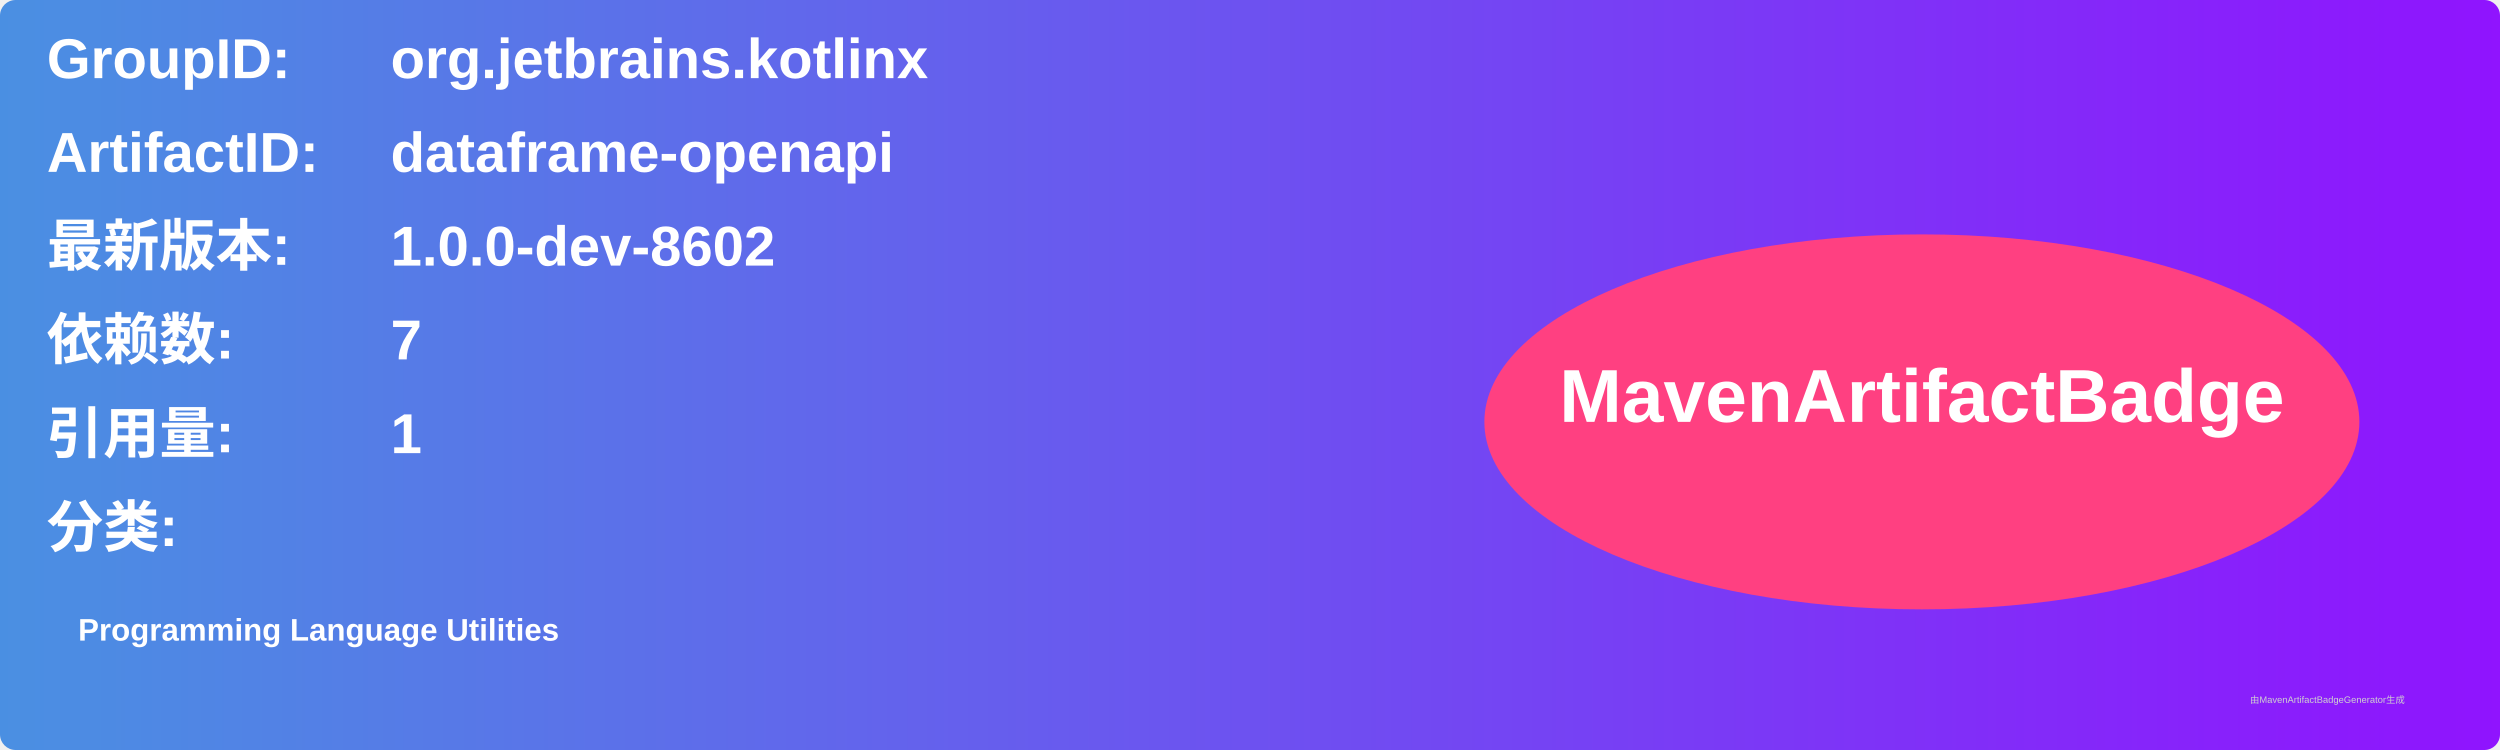
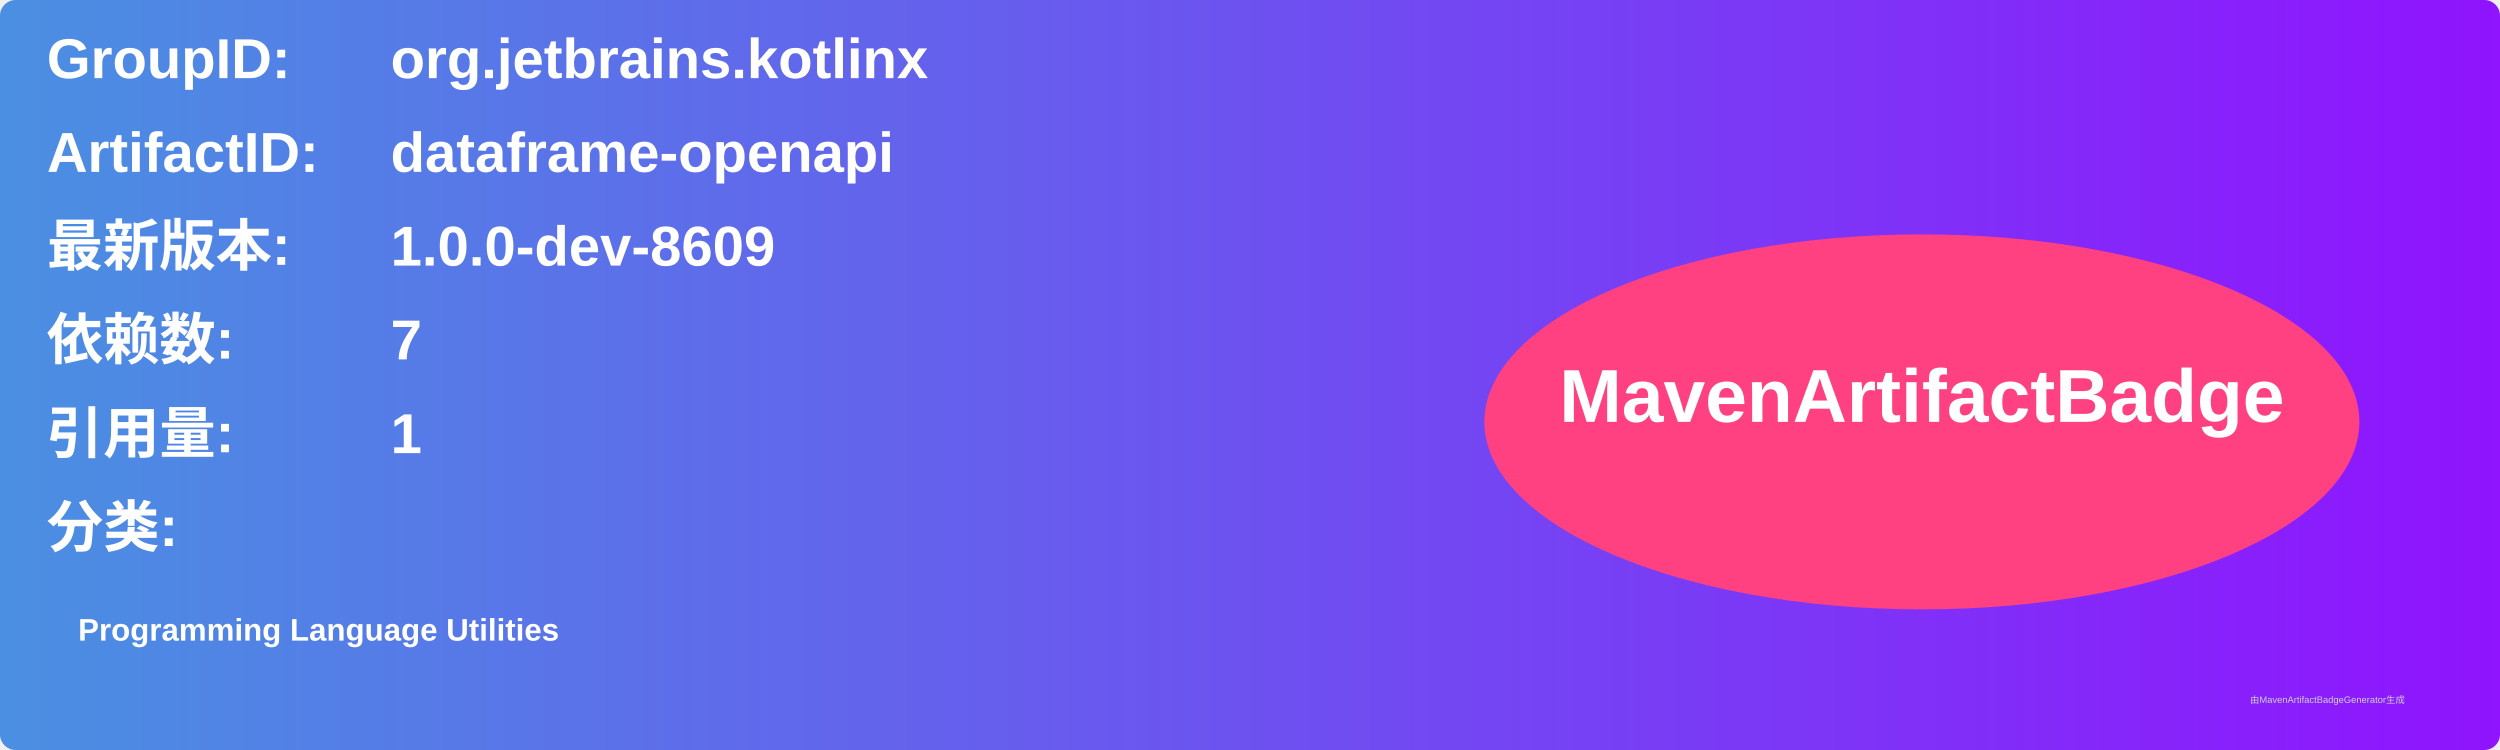
<svg xmlns="http://www.w3.org/2000/svg" width="800" height="240" viewBox="0 0 800 240">
  <linearGradient id="grad" x1="0%" y1="0%" x2="100%" y2="0%">
    <stop offset="0%" stop-color="#4a90e2" />
    <stop offset="100%" stop-color="#9013fe" />
  </linearGradient>
  <rect width="100%" height="100%" rx="5" ry="5" fill="url(#grad)" />
  <g transform="translate(15, 15)">
    <text x="0" y="10" font-family="Arial" font-size="18" fill="white" font-weight="bold" width="260">GroupID:</text>
    <text x="110" y="10" font-family="Arial" font-size="18" fill="white" font-weight="bold" width="460">org.jetbrains.kotlinx</text>
    <text x="0" y="40" font-family="Arial" font-size="18" fill="white" font-weight="bold" width="260">ArtifactID:</text>
    <text x="110" y="40" font-family="Arial" font-size="18" fill="white" font-weight="bold" width="460">dataframe-openapi</text>
    <text x="0" y="70" font-family="Arial" font-size="18" fill="white" font-weight="bold">最新版本:</text>
    <text x="110" y="70" font-family="Arial" font-size="18" fill="white" font-weight="bold">
-       <tspan font-weight="bold">1.0.0-dev-8602</tspan>
+       <tspan font-weight="bold">1.0.0-dev-8609</tspan>
    </text>
    <text x="0" y="100" font-family="Arial" font-size="18" fill="white" font-weight="bold">依赖数: </text>
    <text x="110" y="100" font-family="Arial" font-size="18" fill="white">
      <tspan font-weight="bold">7</tspan>
    </text>
    <text x="0" y="130" font-family="Arial" font-size="18" fill="white" font-weight="bold">引用量: </text>
    <text x="110" y="130" font-family="Arial" font-size="18" fill="white">
      <tspan font-weight="bold">1</tspan>
    </text>
    <text x="0" y="160" font-family="Arial" font-size="18" fill="white" font-weight="bold">分类:</text>
    <text x="10" y="190" font-family="Arial" font-size="10" fill="white">
      <tspan font-weight="bold">Programming Language Utilities</tspan>
    </text>
    <ellipse cx="600" cy="120" rx="140" ry="60" fill="#ff4081" />
    <text x="600" y="120" text-anchor="middle" font-family="Arial" font-size="24" fill="white" font-weight="bold">MavenArtifactBadge</text>
  </g>
  <text x="720" y="225" font-family="Arial" font-size="3" fill="#d0d0d0">由MavenArtifactBadgeGenerator生成</text>
</svg>
